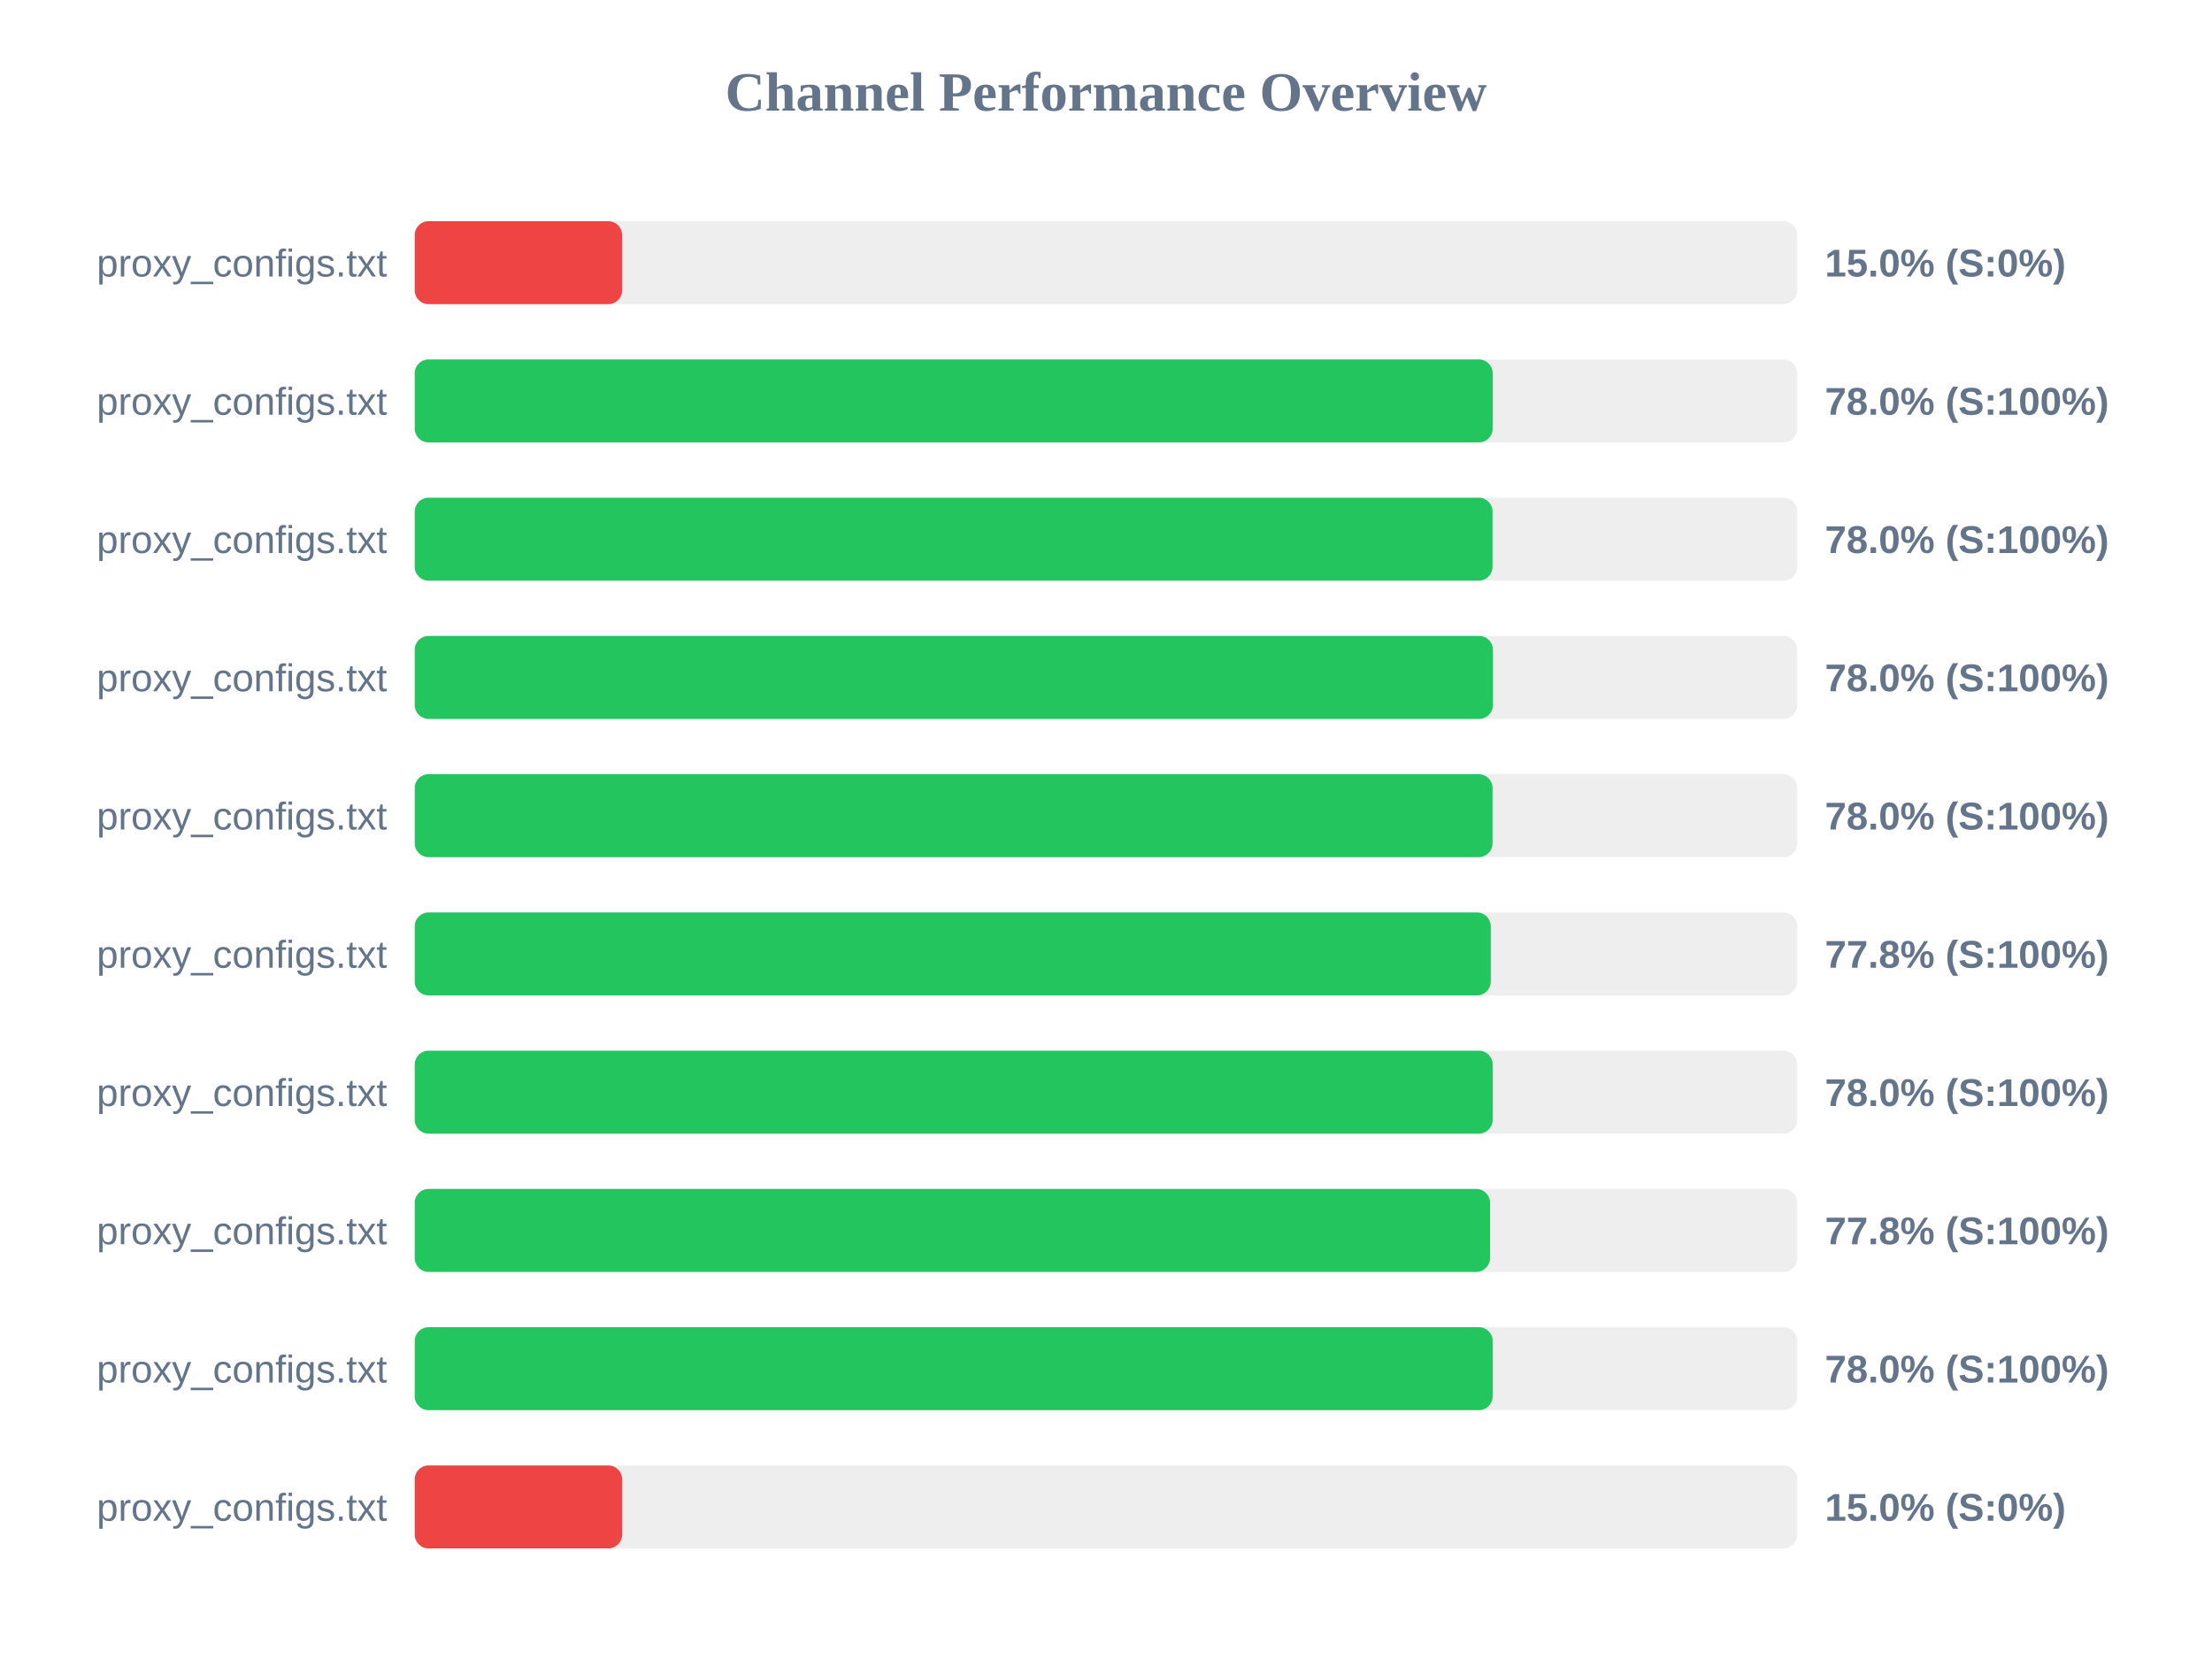
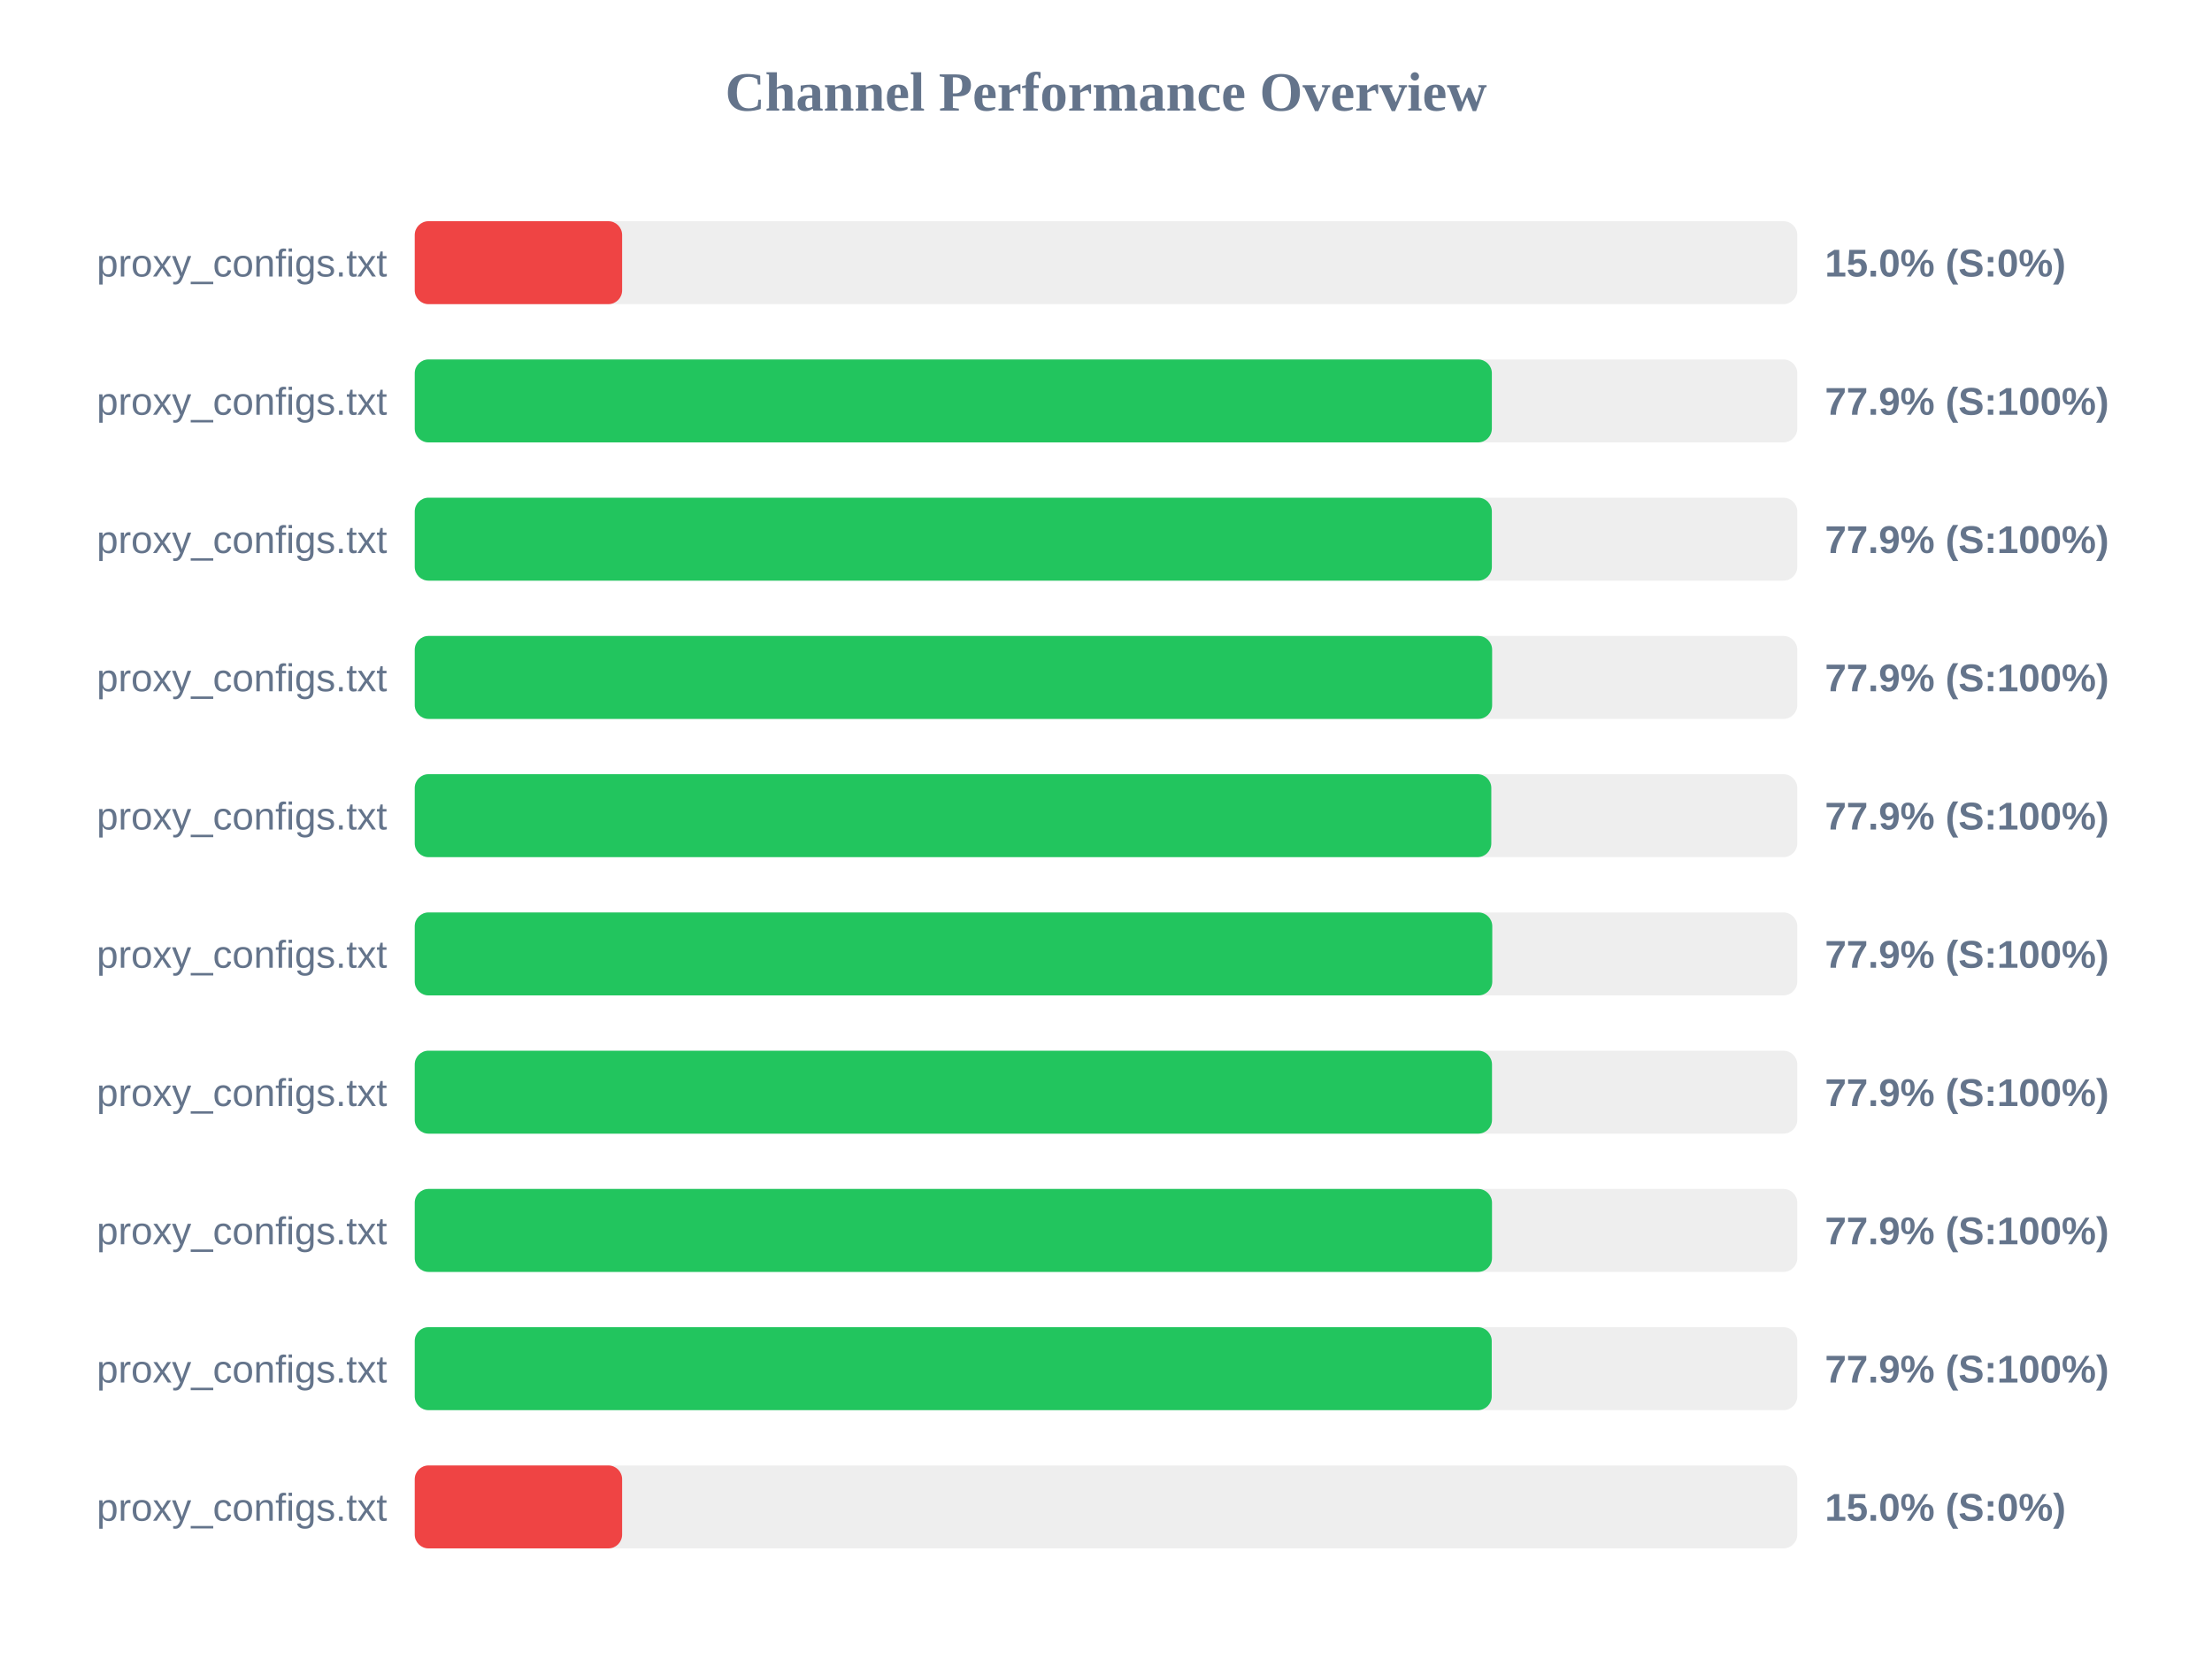
<svg xmlns="http://www.w3.org/2000/svg" width="800" height="600" version="1.1">
  <style>
        .row { font: 14px Arial; fill: #64748b; }
        .score { font: bold 14px Arial; fill: #64748b; }
    </style>
  <text x="400" y="40" text-anchor="middle" font-size="20px" font-weight="bold" fill="#64748b">Channel Performance Overview</text>
  <rect x="150" y="80" width="500" height="30" fill="#eee" rx="5" />
  <rect x="150" y="80" width="75.0" height="30" fill="#ef4444" rx="5" />
  <text x="140" y="100" text-anchor="end" class="row">proxy_configs.txt</text>
  <text x="660" y="100" text-anchor="start" class="score">15.0% (S:0%)</text>
  <rect x="150" y="130" width="500" height="30" fill="#eee" rx="5" />
-   <rect x="150" y="130" width="389.85" height="30" fill="#22c55e" rx="5" />
+   <rect x="150" y="130" width="389.55" height="30" fill="#22c55e" rx="5" />
  <text x="140" y="150" text-anchor="end" class="row">proxy_configs.txt</text>
-   <text x="660" y="150" text-anchor="start" class="score">78.0% (S:100%)</text>
+   <text x="660" y="150" text-anchor="start" class="score">77.9% (S:100%)</text>
  <rect x="150" y="180" width="500" height="30" fill="#eee" rx="5" />
-   <rect x="150" y="180" width="389.8" height="30" fill="#22c55e" rx="5" />
+   <rect x="150" y="180" width="389.55" height="30" fill="#22c55e" rx="5" />
  <text x="140" y="200" text-anchor="end" class="row">proxy_configs.txt</text>
-   <text x="660" y="200" text-anchor="start" class="score">78.0% (S:100%)</text>
+   <text x="660" y="200" text-anchor="start" class="score">77.9% (S:100%)</text>
  <rect x="150" y="230" width="500" height="30" fill="#eee" rx="5" />
-   <rect x="150" y="230" width="389.95" height="30" fill="#22c55e" rx="5" />
+   <rect x="150" y="230" width="389.65" height="30" fill="#22c55e" rx="5" />
  <text x="140" y="250" text-anchor="end" class="row">proxy_configs.txt</text>
-   <text x="660" y="250" text-anchor="start" class="score">78.0% (S:100%)</text>
+   <text x="660" y="250" text-anchor="start" class="score">77.9% (S:100%)</text>
  <rect x="150" y="280" width="500" height="30" fill="#eee" rx="5" />
-   <rect x="150" y="280" width="389.8" height="30" fill="#22c55e" rx="5" />
+   <rect x="150" y="280" width="389.35" height="30" fill="#22c55e" rx="5" />
  <text x="140" y="300" text-anchor="end" class="row">proxy_configs.txt</text>
-   <text x="660" y="300" text-anchor="start" class="score">78.0% (S:100%)</text>
+   <text x="660" y="300" text-anchor="start" class="score">77.9% (S:100%)</text>
  <rect x="150" y="330" width="500" height="30" fill="#eee" rx="5" />
-   <rect x="150" y="330" width="389.15" height="30" fill="#22c55e" rx="5" />
+   <rect x="150" y="330" width="389.7" height="30" fill="#22c55e" rx="5" />
  <text x="140" y="350" text-anchor="end" class="row">proxy_configs.txt</text>
-   <text x="660" y="350" text-anchor="start" class="score">77.8% (S:100%)</text>
+   <text x="660" y="350" text-anchor="start" class="score">77.9% (S:100%)</text>
  <rect x="150" y="380" width="500" height="30" fill="#eee" rx="5" />
-   <rect x="150" y="380" width="389.85" height="30" fill="#22c55e" rx="5" />
+   <rect x="150" y="380" width="389.6" height="30" fill="#22c55e" rx="5" />
  <text x="140" y="400" text-anchor="end" class="row">proxy_configs.txt</text>
-   <text x="660" y="400" text-anchor="start" class="score">78.0% (S:100%)</text>
+   <text x="660" y="400" text-anchor="start" class="score">77.9% (S:100%)</text>
  <rect x="150" y="430" width="500" height="30" fill="#eee" rx="5" />
-   <rect x="150" y="430" width="388.9" height="30" fill="#22c55e" rx="5" />
+   <rect x="150" y="430" width="389.6" height="30" fill="#22c55e" rx="5" />
  <text x="140" y="450" text-anchor="end" class="row">proxy_configs.txt</text>
-   <text x="660" y="450" text-anchor="start" class="score">77.8% (S:100%)</text>
+   <text x="660" y="450" text-anchor="start" class="score">77.9% (S:100%)</text>
  <rect x="150" y="480" width="500" height="30" fill="#eee" rx="5" />
-   <rect x="150" y="480" width="389.85" height="30" fill="#22c55e" rx="5" />
+   <rect x="150" y="480" width="389.5" height="30" fill="#22c55e" rx="5" />
  <text x="140" y="500" text-anchor="end" class="row">proxy_configs.txt</text>
-   <text x="660" y="500" text-anchor="start" class="score">78.0% (S:100%)</text>
+   <text x="660" y="500" text-anchor="start" class="score">77.9% (S:100%)</text>
  <rect x="150" y="530" width="500" height="30" fill="#eee" rx="5" />
  <rect x="150" y="530" width="75.0" height="30" fill="#ef4444" rx="5" />
  <text x="140" y="550" text-anchor="end" class="row">proxy_configs.txt</text>
  <text x="660" y="550" text-anchor="start" class="score">15.0% (S:0%)</text>
</svg>
